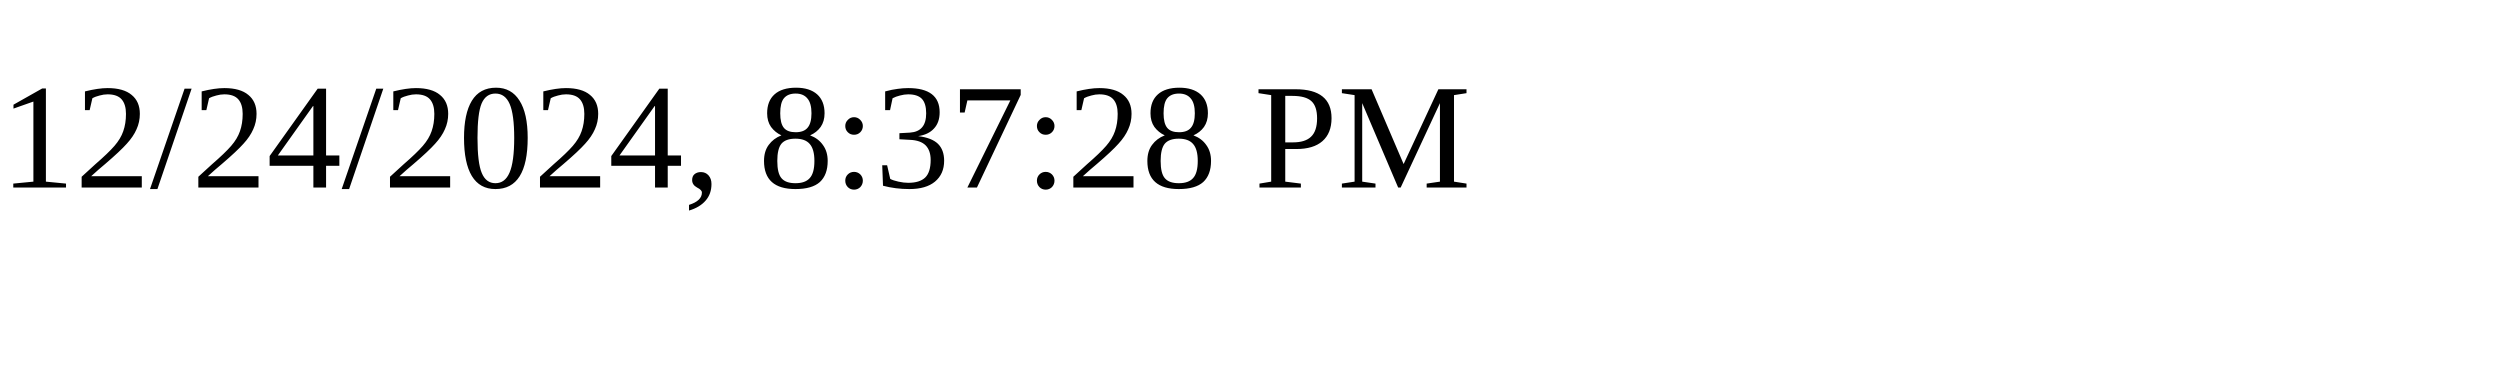
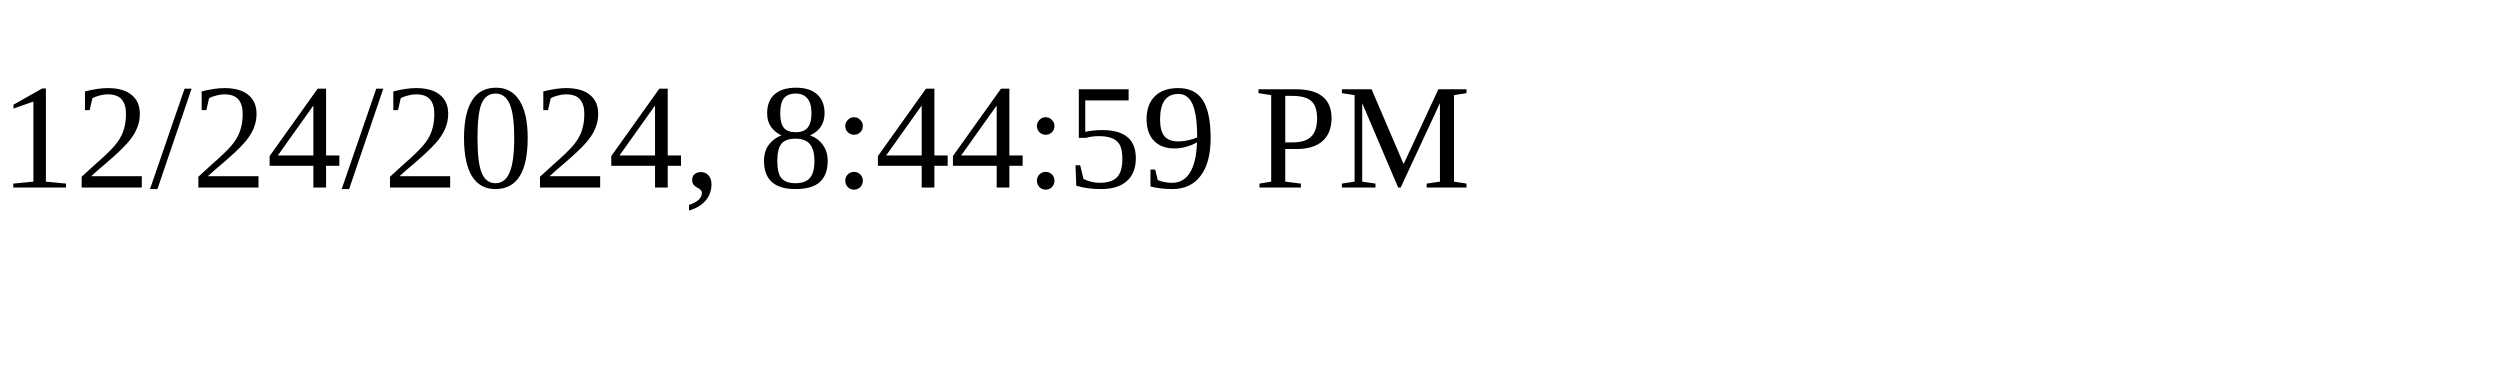
<svg xmlns="http://www.w3.org/2000/svg" height="30" width="200">
-   <text x="0" y="15">12/24/2024, 8:37:28 PM</text>
+   <text x="0" y="15">12/24/2024, 8:44:59 PM</text>
</svg>
